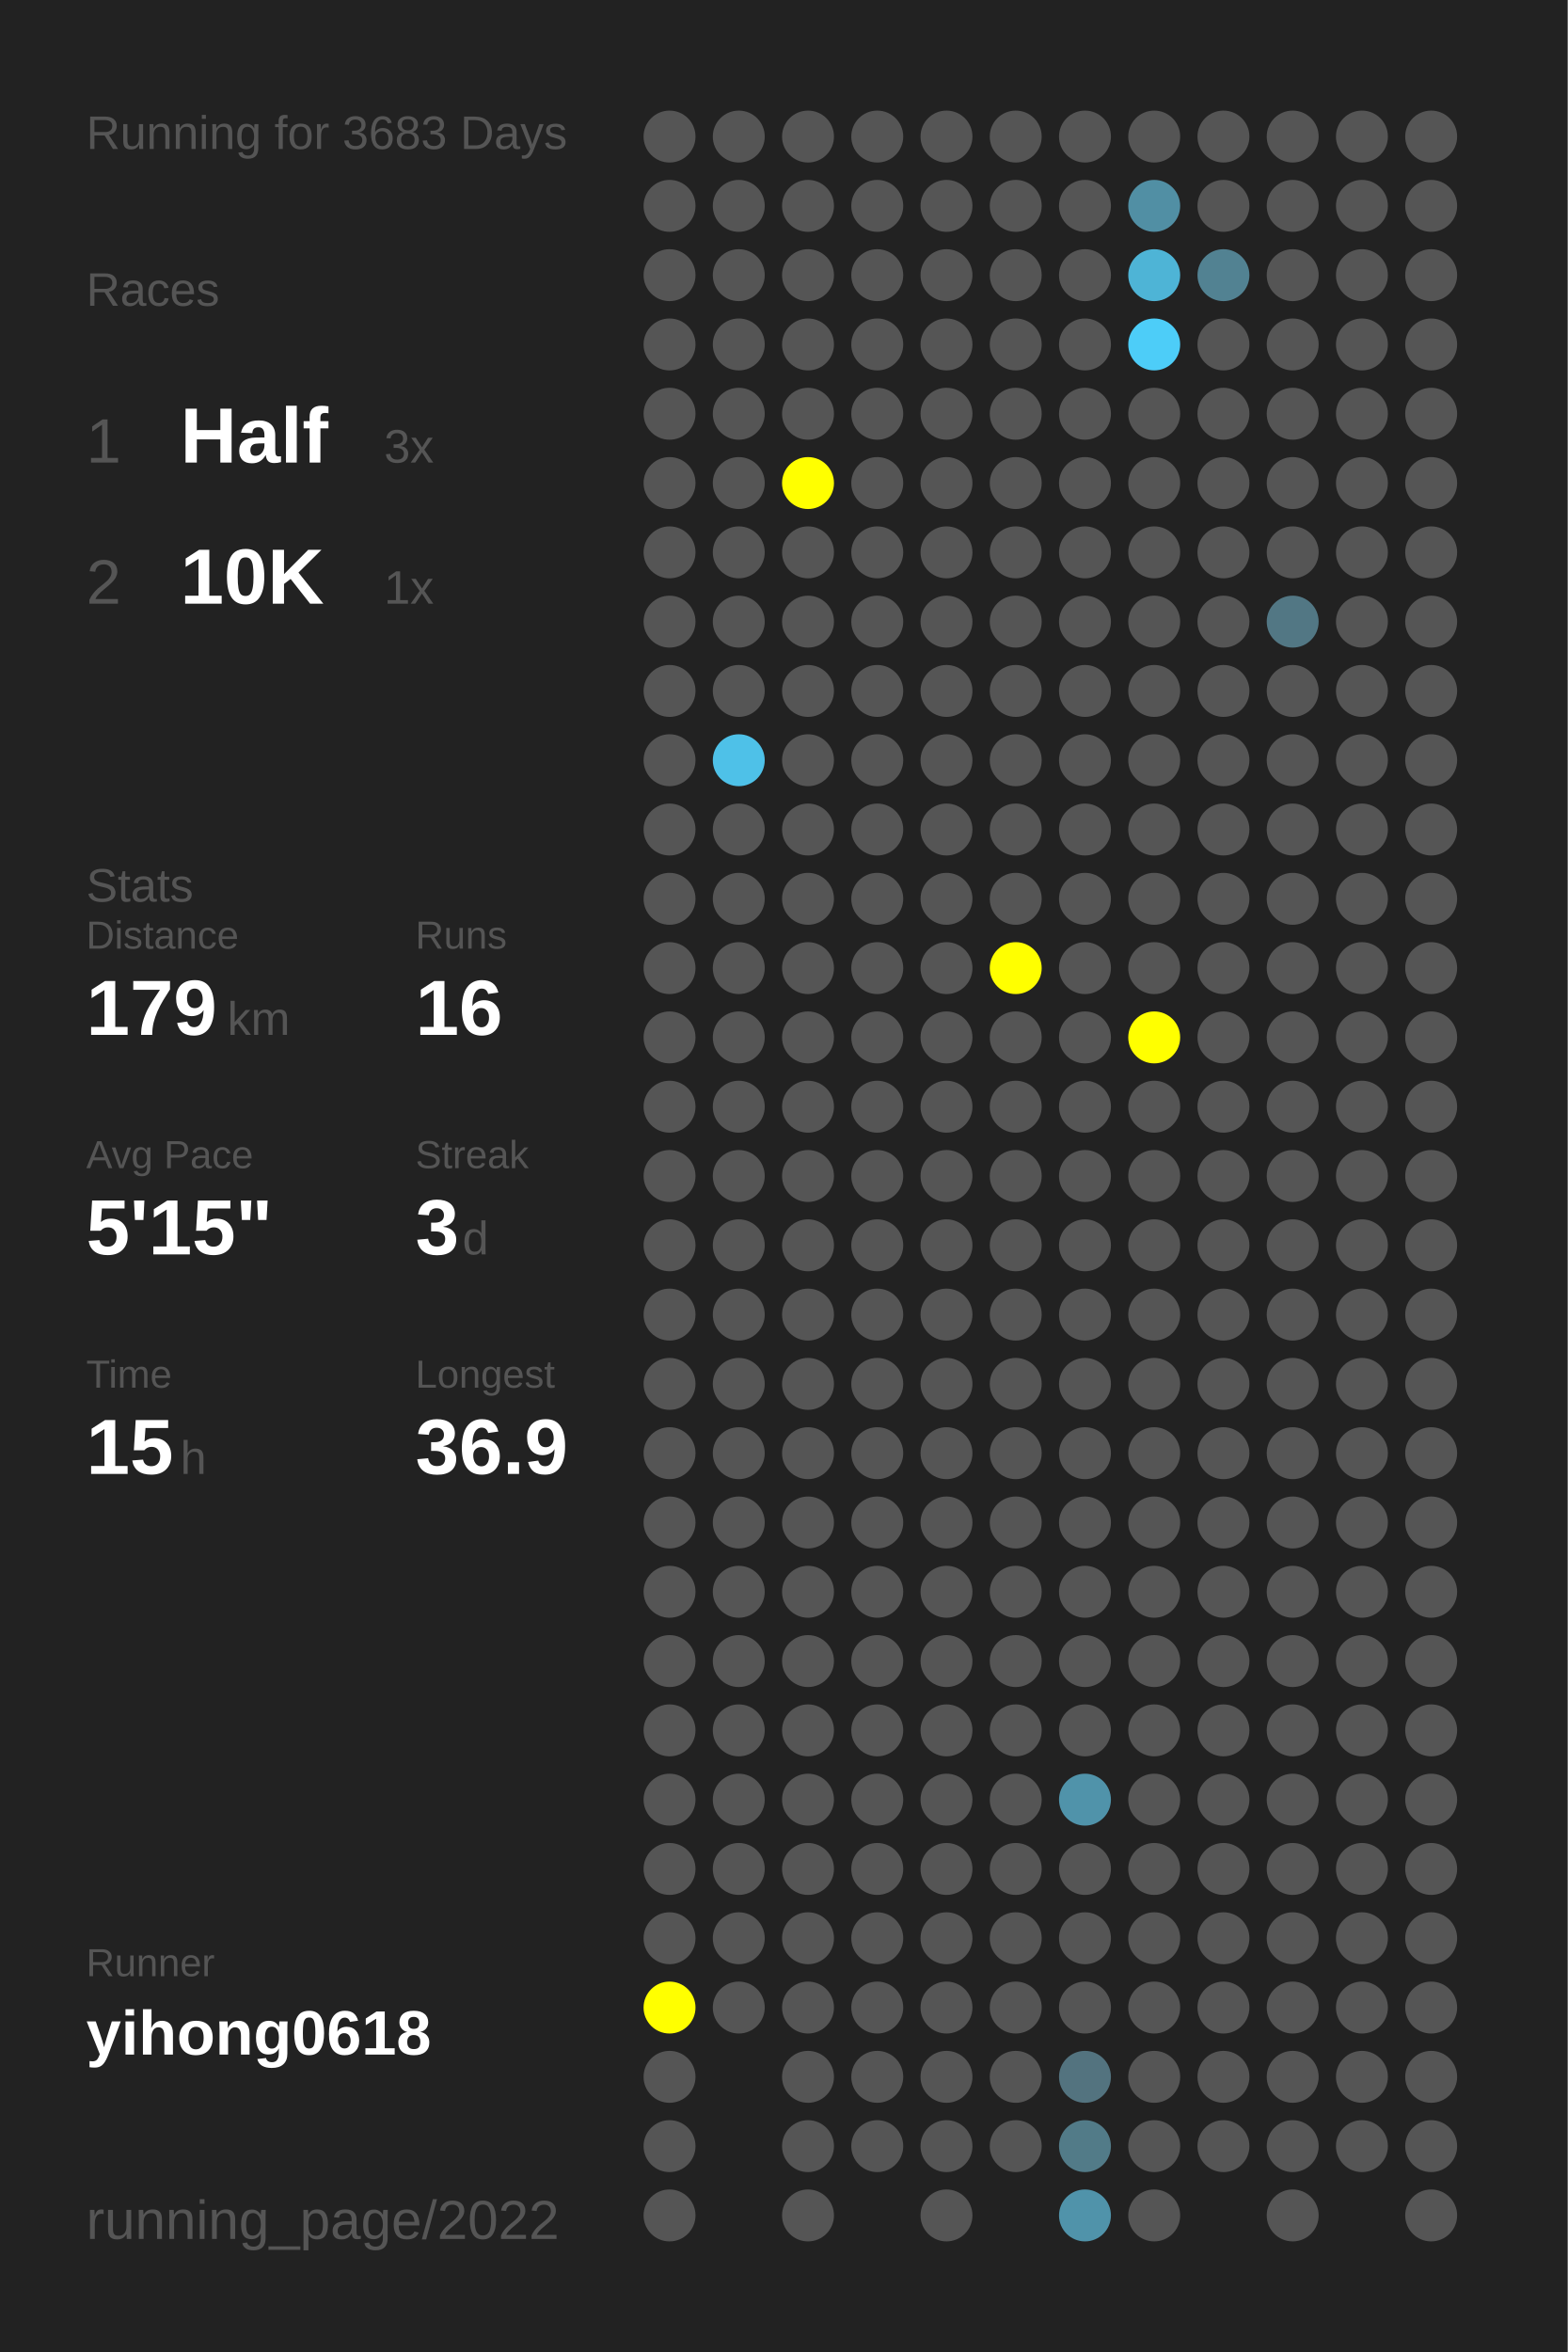
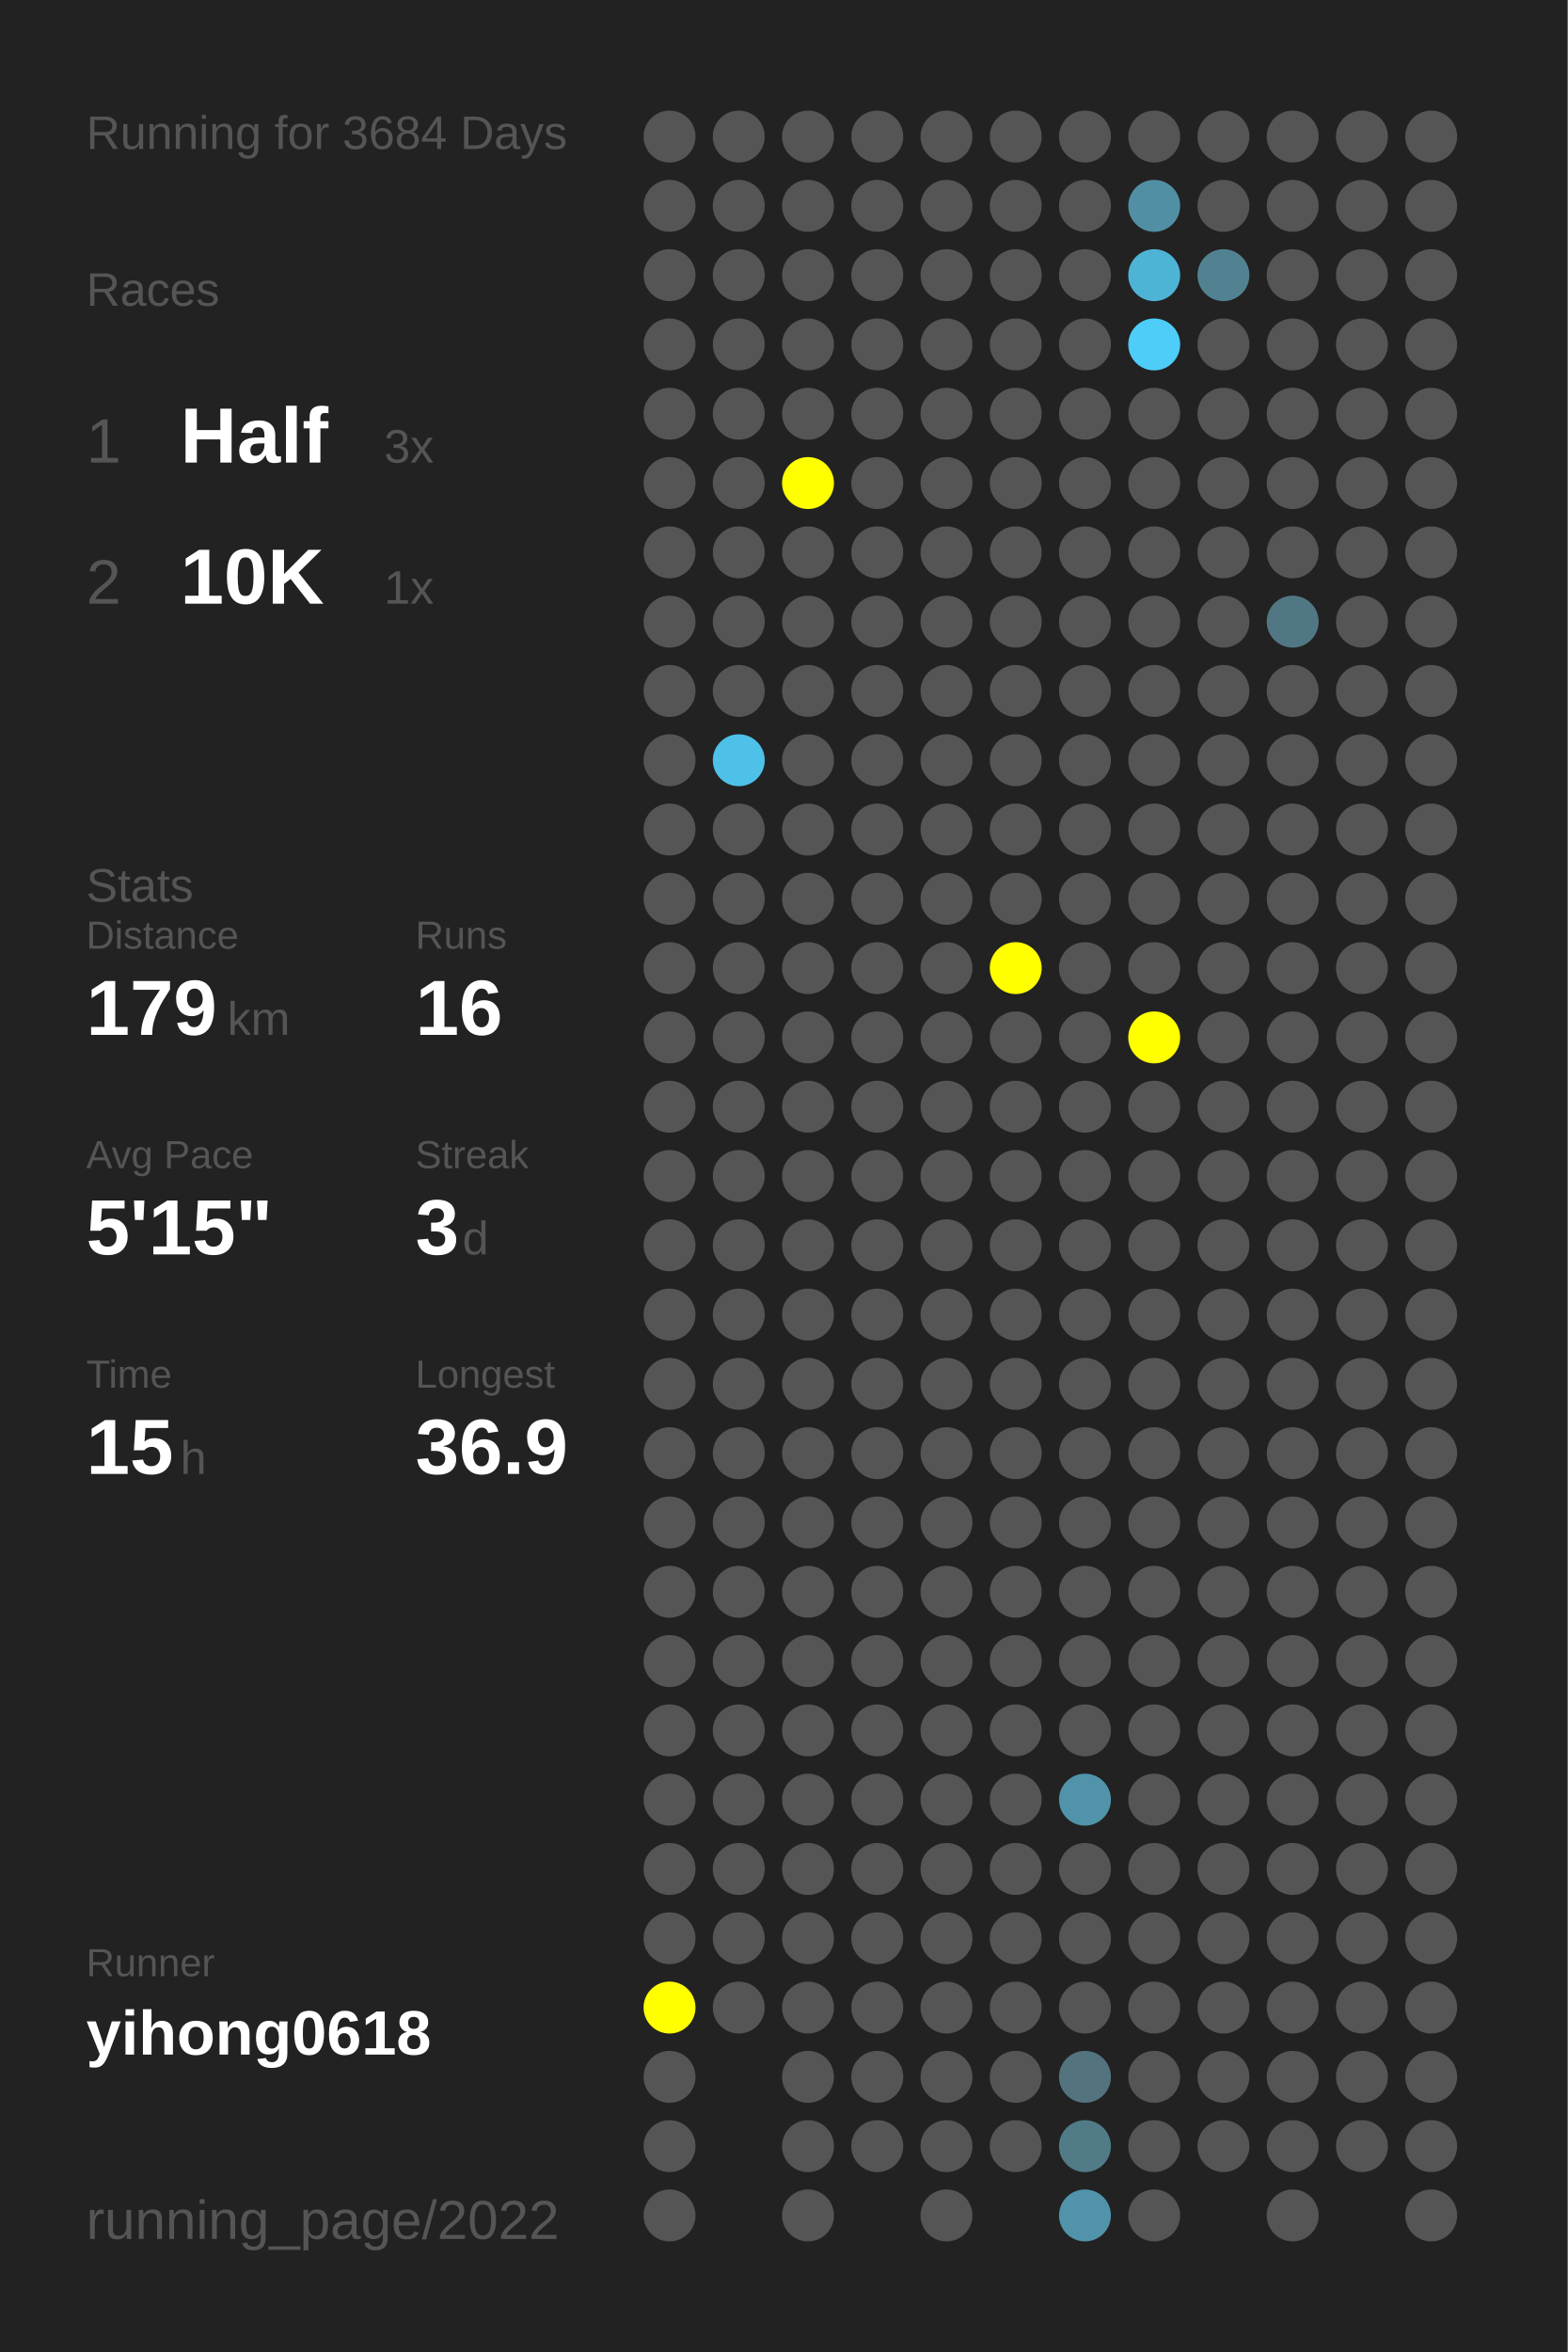
<svg xmlns="http://www.w3.org/2000/svg" baseProfile="full" height="300mm" version="1.1" viewBox="0,0,200,300" width="200mm">
  <defs />
  <rect fill="#222222" height="300" width="200" x="0" y="0" />
-   <text fill="#555555" style="font-size:6px; font-family:Arial;" x="11" y="19">Running for 3683 Days</text>
+   <text fill="#555555" style="font-size:6px; font-family:Arial;" x="11" y="19">Running for 3684 Days</text>
  <text fill="#555555" style="font-size:6px; font-family:Arial;" x="11" y="39">Races</text>
  <text fill="#555555" style="font-size:8px; font-family:Arial;" x="11" y="59">1</text>
  <text fill="#FFFFFF" style="font-size:10px; font-family:Arial; font-weight:bold;" x="23" y="59">Half</text>
  <text fill="#555555" style="font-size:6px; font-family:Arial;" x="49" y="59">3x</text>
  <text fill="#555555" style="font-size:8px; font-family:Arial;" x="11" y="77">2</text>
  <text fill="#FFFFFF" style="font-size:10px; font-family:Arial; font-weight:bold;" x="23" y="77">10K</text>
  <text fill="#555555" style="font-size:6px; font-family:Arial;" x="49" y="77">1x</text>
  <text fill="#555555" style="font-size:6px; font-family:Arial;" x="11" y="115">Stats</text>
  <text fill="#555555" style="font-size:5px; font-family:Arial;" x="11" y="121">Distance</text>
  <text fill="#FFFFFF" style="font-size:10px; font-family:Arial; font-weight:bold;" x="11" y="132">179</text>
  <text fill="#555555" style="font-size:6px; font-family:Arial;" x="29" y="132">km</text>
  <text fill="#555555" style="font-size:5px; font-family:Arial;" x="53" y="121">Runs</text>
  <text fill="#FFFFFF" style="font-size:10px; font-family:Arial; font-weight:bold;" x="53" y="132">16</text>
  <text fill="#555555" style="font-size:5px; font-family:Arial;" x="11" y="149">Avg Pace</text>
  <text fill="#FFFFFF" style="font-size:10px; font-family:Arial; font-weight:bold;" x="11" y="160">5'15"</text>
  <text fill="#555555" style="font-size:5px; font-family:Arial;" x="53" y="149">Streak</text>
  <text fill="#FFFFFF" style="font-size:10px; font-family:Arial; font-weight:bold;" x="53" y="160">3</text>
  <text fill="#555555" style="font-size:6px; font-family:Arial;" x="59" y="160">d</text>
  <text fill="#555555" style="font-size:5px; font-family:Arial;" x="11" y="177">Time</text>
  <text fill="#FFFFFF" style="font-size:10px; font-family:Arial; font-weight:bold;" x="11" y="188">15</text>
  <text fill="#555555" style="font-size:6px; font-family:Arial;" x="23" y="188">h</text>
  <text fill="#555555" style="font-size:5px; font-family:Arial;" x="53" y="177">Longest</text>
  <text fill="#FFFFFF" style="font-size:10px; font-family:Arial; font-weight:bold;" x="53" y="188">36.9</text>
  <text fill="#555555" style="font-size:5px; font-family:Arial;" x="11" y="252.065">Runner</text>
  <text fill="#FFFFFF" style="font-size:8px; font-family:Arial; font-weight:bold;" x="11" y="262.065">yihong0618</text>
  <text fill="#555555" style="font-size:7px; font-family:Arial;" x="11" y="285.581">running_page/2022</text>
  <circle cx="85.417" cy="17.419" fill="#555555" r="3.312" />
  <circle cx="85.417" cy="26.258" fill="#555555" r="3.312" />
  <circle cx="85.417" cy="35.097" fill="#555555" r="3.312" />
  <circle cx="85.417" cy="43.935" fill="#555555" r="3.312" />
  <circle cx="85.417" cy="52.774" fill="#555555" r="3.312" />
  <circle cx="85.417" cy="61.613" fill="#555555" r="3.312" />
  <circle cx="85.417" cy="70.452" fill="#555555" r="3.312" />
  <circle cx="85.417" cy="79.29" fill="#555555" r="3.312" />
  <circle cx="85.417" cy="88.129" fill="#555555" r="3.312" />
  <circle cx="85.417" cy="96.968" fill="#555555" r="3.312" />
  <circle cx="85.417" cy="105.806" fill="#555555" r="3.312" />
  <circle cx="85.417" cy="114.645" fill="#555555" r="3.312" />
  <circle cx="85.417" cy="123.484" fill="#555555" r="3.312" />
  <circle cx="85.417" cy="132.323" fill="#555555" r="3.312" />
  <circle cx="85.417" cy="141.161" fill="#555555" r="3.312" />
  <circle cx="85.417" cy="150" fill="#555555" r="3.312" />
  <circle cx="85.417" cy="158.839" fill="#555555" r="3.312" />
  <circle cx="85.417" cy="167.677" fill="#555555" r="3.312" />
  <circle cx="85.417" cy="176.516" fill="#555555" r="3.312" />
  <circle cx="85.417" cy="185.355" fill="#555555" r="3.312" />
  <circle cx="85.417" cy="194.194" fill="#555555" r="3.312" />
  <circle cx="85.417" cy="203.032" fill="#555555" r="3.312" />
  <circle cx="85.417" cy="211.871" fill="#555555" r="3.312" />
  <circle cx="85.417" cy="220.71" fill="#555555" r="3.312" />
  <circle cx="85.417" cy="229.548" fill="#555555" r="3.312" />
  <circle cx="85.417" cy="238.387" fill="#555555" r="3.312" />
  <circle cx="85.417" cy="247.226" fill="#555555" r="3.312" />
  <circle cx="85.417" cy="256.065" fill="#FFFF00" r="3.312" />
  <circle cx="85.417" cy="264.903" fill="#555555" r="3.312" />
  <circle cx="85.417" cy="273.742" fill="#555555" r="3.312" />
  <circle cx="85.417" cy="282.581" fill="#555555" r="3.312" />
  <circle cx="94.25" cy="17.419" fill="#555555" r="3.312" />
  <circle cx="94.25" cy="26.258" fill="#555555" r="3.312" />
  <circle cx="94.25" cy="35.097" fill="#555555" r="3.312" />
  <circle cx="94.25" cy="43.935" fill="#555555" r="3.312" />
  <circle cx="94.25" cy="52.774" fill="#555555" r="3.312" />
  <circle cx="94.25" cy="61.613" fill="#555555" r="3.312" />
  <circle cx="94.25" cy="70.452" fill="#555555" r="3.312" />
  <circle cx="94.25" cy="79.29" fill="#555555" r="3.312" />
  <circle cx="94.25" cy="88.129" fill="#555555" r="3.312" />
  <circle cx="94.25" cy="96.968" fill="#4ec1e8" r="3.312" />
  <circle cx="94.25" cy="105.806" fill="#555555" r="3.312" />
  <circle cx="94.25" cy="114.645" fill="#555555" r="3.312" />
  <circle cx="94.25" cy="123.484" fill="#555555" r="3.312" />
  <circle cx="94.25" cy="132.323" fill="#555555" r="3.312" />
  <circle cx="94.25" cy="141.161" fill="#555555" r="3.312" />
  <circle cx="94.25" cy="150" fill="#555555" r="3.312" />
  <circle cx="94.25" cy="158.839" fill="#555555" r="3.312" />
  <circle cx="94.25" cy="167.677" fill="#555555" r="3.312" />
  <circle cx="94.25" cy="176.516" fill="#555555" r="3.312" />
  <circle cx="94.25" cy="185.355" fill="#555555" r="3.312" />
  <circle cx="94.25" cy="194.194" fill="#555555" r="3.312" />
  <circle cx="94.25" cy="203.032" fill="#555555" r="3.312" />
  <circle cx="94.25" cy="211.871" fill="#555555" r="3.312" />
  <circle cx="94.25" cy="220.71" fill="#555555" r="3.312" />
  <circle cx="94.25" cy="229.548" fill="#555555" r="3.312" />
  <circle cx="94.25" cy="238.387" fill="#555555" r="3.312" />
  <circle cx="94.25" cy="247.226" fill="#555555" r="3.312" />
  <circle cx="94.25" cy="256.065" fill="#555555" r="3.312" />
  <circle cx="103.083" cy="17.419" fill="#555555" r="3.312" />
  <circle cx="103.083" cy="26.258" fill="#555555" r="3.312" />
  <circle cx="103.083" cy="35.097" fill="#555555" r="3.312" />
  <circle cx="103.083" cy="43.935" fill="#555555" r="3.312" />
  <circle cx="103.083" cy="52.774" fill="#555555" r="3.312" />
  <circle cx="103.083" cy="61.613" fill="#FFFF00" r="3.312" />
  <circle cx="103.083" cy="70.452" fill="#555555" r="3.312" />
  <circle cx="103.083" cy="79.29" fill="#555555" r="3.312" />
  <circle cx="103.083" cy="88.129" fill="#555555" r="3.312" />
  <circle cx="103.083" cy="96.968" fill="#555555" r="3.312" />
  <circle cx="103.083" cy="105.806" fill="#555555" r="3.312" />
  <circle cx="103.083" cy="114.645" fill="#555555" r="3.312" />
  <circle cx="103.083" cy="123.484" fill="#555555" r="3.312" />
  <circle cx="103.083" cy="132.323" fill="#555555" r="3.312" />
  <circle cx="103.083" cy="141.161" fill="#555555" r="3.312" />
  <circle cx="103.083" cy="150" fill="#555555" r="3.312" />
  <circle cx="103.083" cy="158.839" fill="#555555" r="3.312" />
  <circle cx="103.083" cy="167.677" fill="#555555" r="3.312" />
  <circle cx="103.083" cy="176.516" fill="#555555" r="3.312" />
  <circle cx="103.083" cy="185.355" fill="#555555" r="3.312" />
  <circle cx="103.083" cy="194.194" fill="#555555" r="3.312" />
  <circle cx="103.083" cy="203.032" fill="#555555" r="3.312" />
  <circle cx="103.083" cy="211.871" fill="#555555" r="3.312" />
  <circle cx="103.083" cy="220.71" fill="#555555" r="3.312" />
  <circle cx="103.083" cy="229.548" fill="#555555" r="3.312" />
  <circle cx="103.083" cy="238.387" fill="#555555" r="3.312" />
  <circle cx="103.083" cy="247.226" fill="#555555" r="3.312" />
  <circle cx="103.083" cy="256.065" fill="#555555" r="3.312" />
  <circle cx="103.083" cy="264.903" fill="#555555" r="3.312" />
  <circle cx="103.083" cy="273.742" fill="#555555" r="3.312" />
  <circle cx="103.083" cy="282.581" fill="#555555" r="3.312" />
  <circle cx="111.917" cy="17.419" fill="#555555" r="3.312" />
  <circle cx="111.917" cy="26.258" fill="#555555" r="3.312" />
  <circle cx="111.917" cy="35.097" fill="#555555" r="3.312" />
  <circle cx="111.917" cy="43.935" fill="#555555" r="3.312" />
  <circle cx="111.917" cy="52.774" fill="#555555" r="3.312" />
  <circle cx="111.917" cy="61.613" fill="#555555" r="3.312" />
  <circle cx="111.917" cy="70.452" fill="#555555" r="3.312" />
  <circle cx="111.917" cy="79.29" fill="#555555" r="3.312" />
  <circle cx="111.917" cy="88.129" fill="#555555" r="3.312" />
  <circle cx="111.917" cy="96.968" fill="#555555" r="3.312" />
  <circle cx="111.917" cy="105.806" fill="#555555" r="3.312" />
  <circle cx="111.917" cy="114.645" fill="#555555" r="3.312" />
  <circle cx="111.917" cy="123.484" fill="#555555" r="3.312" />
  <circle cx="111.917" cy="132.323" fill="#555555" r="3.312" />
  <circle cx="111.917" cy="141.161" fill="#555555" r="3.312" />
  <circle cx="111.917" cy="150" fill="#555555" r="3.312" />
  <circle cx="111.917" cy="158.839" fill="#555555" r="3.312" />
  <circle cx="111.917" cy="167.677" fill="#555555" r="3.312" />
  <circle cx="111.917" cy="176.516" fill="#555555" r="3.312" />
  <circle cx="111.917" cy="185.355" fill="#555555" r="3.312" />
  <circle cx="111.917" cy="194.194" fill="#555555" r="3.312" />
  <circle cx="111.917" cy="203.032" fill="#555555" r="3.312" />
  <circle cx="111.917" cy="211.871" fill="#555555" r="3.312" />
  <circle cx="111.917" cy="220.71" fill="#555555" r="3.312" />
  <circle cx="111.917" cy="229.548" fill="#555555" r="3.312" />
  <circle cx="111.917" cy="238.387" fill="#555555" r="3.312" />
  <circle cx="111.917" cy="247.226" fill="#555555" r="3.312" />
  <circle cx="111.917" cy="256.065" fill="#555555" r="3.312" />
  <circle cx="111.917" cy="264.903" fill="#555555" r="3.312" />
  <circle cx="111.917" cy="273.742" fill="#555555" r="3.312" />
  <circle cx="120.75" cy="17.419" fill="#555555" r="3.312" />
  <circle cx="120.75" cy="26.258" fill="#555555" r="3.312" />
  <circle cx="120.75" cy="35.097" fill="#555555" r="3.312" />
  <circle cx="120.75" cy="43.935" fill="#555555" r="3.312" />
  <circle cx="120.75" cy="52.774" fill="#555555" r="3.312" />
  <circle cx="120.75" cy="61.613" fill="#555555" r="3.312" />
  <circle cx="120.75" cy="70.452" fill="#555555" r="3.312" />
  <circle cx="120.75" cy="79.29" fill="#555555" r="3.312" />
  <circle cx="120.75" cy="88.129" fill="#555555" r="3.312" />
  <circle cx="120.75" cy="96.968" fill="#555555" r="3.312" />
  <circle cx="120.75" cy="105.806" fill="#555555" r="3.312" />
  <circle cx="120.75" cy="114.645" fill="#555555" r="3.312" />
  <circle cx="120.75" cy="123.484" fill="#555555" r="3.312" />
  <circle cx="120.75" cy="132.323" fill="#555555" r="3.312" />
  <circle cx="120.75" cy="141.161" fill="#555555" r="3.312" />
  <circle cx="120.75" cy="150" fill="#555555" r="3.312" />
  <circle cx="120.75" cy="158.839" fill="#555555" r="3.312" />
  <circle cx="120.75" cy="167.677" fill="#555555" r="3.312" />
  <circle cx="120.75" cy="176.516" fill="#555555" r="3.312" />
  <circle cx="120.75" cy="185.355" fill="#555555" r="3.312" />
  <circle cx="120.75" cy="194.194" fill="#555555" r="3.312" />
  <circle cx="120.75" cy="203.032" fill="#555555" r="3.312" />
  <circle cx="120.75" cy="211.871" fill="#555555" r="3.312" />
  <circle cx="120.75" cy="220.71" fill="#555555" r="3.312" />
  <circle cx="120.75" cy="229.548" fill="#555555" r="3.312" />
  <circle cx="120.75" cy="238.387" fill="#555555" r="3.312" />
  <circle cx="120.75" cy="247.226" fill="#555555" r="3.312" />
  <circle cx="120.75" cy="256.065" fill="#555555" r="3.312" />
  <circle cx="120.75" cy="264.903" fill="#555555" r="3.312" />
  <circle cx="120.75" cy="273.742" fill="#555555" r="3.312" />
  <circle cx="120.75" cy="282.581" fill="#555555" r="3.312" />
  <circle cx="129.583" cy="17.419" fill="#555555" r="3.312" />
  <circle cx="129.583" cy="26.258" fill="#555555" r="3.312" />
  <circle cx="129.583" cy="35.097" fill="#555555" r="3.312" />
  <circle cx="129.583" cy="43.935" fill="#555555" r="3.312" />
  <circle cx="129.583" cy="52.774" fill="#555555" r="3.312" />
  <circle cx="129.583" cy="61.613" fill="#555555" r="3.312" />
  <circle cx="129.583" cy="70.452" fill="#555555" r="3.312" />
  <circle cx="129.583" cy="79.29" fill="#555555" r="3.312" />
  <circle cx="129.583" cy="88.129" fill="#555555" r="3.312" />
  <circle cx="129.583" cy="96.968" fill="#555555" r="3.312" />
  <circle cx="129.583" cy="105.806" fill="#555555" r="3.312" />
  <circle cx="129.583" cy="114.645" fill="#555555" r="3.312" />
  <circle cx="129.583" cy="123.484" fill="#FFFF00" r="3.312" />
  <circle cx="129.583" cy="132.323" fill="#555555" r="3.312" />
  <circle cx="129.583" cy="141.161" fill="#555555" r="3.312" />
  <circle cx="129.583" cy="150" fill="#555555" r="3.312" />
  <circle cx="129.583" cy="158.839" fill="#555555" r="3.312" />
  <circle cx="129.583" cy="167.677" fill="#555555" r="3.312" />
  <circle cx="129.583" cy="176.516" fill="#555555" r="3.312" />
  <circle cx="129.583" cy="185.355" fill="#555555" r="3.312" />
  <circle cx="129.583" cy="194.194" fill="#555555" r="3.312" />
  <circle cx="129.583" cy="203.032" fill="#555555" r="3.312" />
  <circle cx="129.583" cy="211.871" fill="#555555" r="3.312" />
  <circle cx="129.583" cy="220.71" fill="#555555" r="3.312" />
  <circle cx="129.583" cy="229.548" fill="#555555" r="3.312" />
  <circle cx="129.583" cy="238.387" fill="#555555" r="3.312" />
  <circle cx="129.583" cy="247.226" fill="#555555" r="3.312" />
  <circle cx="129.583" cy="256.065" fill="#555555" r="3.312" />
  <circle cx="129.583" cy="264.903" fill="#555555" r="3.312" />
  <circle cx="129.583" cy="273.742" fill="#555555" r="3.312" />
  <circle cx="138.417" cy="17.419" fill="#555555" r="3.312" />
  <circle cx="138.417" cy="26.258" fill="#555555" r="3.312" />
  <circle cx="138.417" cy="35.097" fill="#555555" r="3.312" />
  <circle cx="138.417" cy="43.935" fill="#555555" r="3.312" />
  <circle cx="138.417" cy="52.774" fill="#555555" r="3.312" />
  <circle cx="138.417" cy="61.613" fill="#555555" r="3.312" />
  <circle cx="138.417" cy="70.452" fill="#555555" r="3.312" />
  <circle cx="138.417" cy="79.29" fill="#555555" r="3.312" />
  <circle cx="138.417" cy="88.129" fill="#555555" r="3.312" />
  <circle cx="138.417" cy="96.968" fill="#555555" r="3.312" />
  <circle cx="138.417" cy="105.806" fill="#555555" r="3.312" />
  <circle cx="138.417" cy="114.645" fill="#555555" r="3.312" />
  <circle cx="138.417" cy="123.484" fill="#555555" r="3.312" />
  <circle cx="138.417" cy="132.323" fill="#555555" r="3.312" />
  <circle cx="138.417" cy="141.161" fill="#555555" r="3.312" />
  <circle cx="138.417" cy="150" fill="#555555" r="3.312" />
  <circle cx="138.417" cy="158.839" fill="#555555" r="3.312" />
  <circle cx="138.417" cy="167.677" fill="#555555" r="3.312" />
  <circle cx="138.417" cy="176.516" fill="#555555" r="3.312" />
  <circle cx="138.417" cy="185.355" fill="#555555" r="3.312" />
  <circle cx="138.417" cy="194.194" fill="#555555" r="3.312" />
  <circle cx="138.417" cy="203.032" fill="#555555" r="3.312" />
  <circle cx="138.417" cy="211.871" fill="#555555" r="3.312" />
  <circle cx="138.417" cy="220.71" fill="#555555" r="3.312" />
  <circle cx="138.417" cy="229.548" fill="#5093aa" r="3.312" />
  <circle cx="138.417" cy="238.387" fill="#555555" r="3.312" />
  <circle cx="138.417" cy="247.226" fill="#555555" r="3.312" />
  <circle cx="138.417" cy="256.065" fill="#555555" r="3.312" />
  <circle cx="138.417" cy="264.903" fill="#53737f" r="3.312" />
  <circle cx="138.417" cy="273.742" fill="#527b88" r="3.312" />
  <circle cx="138.417" cy="282.581" fill="#5093aa" r="3.312" />
  <circle cx="147.25" cy="17.419" fill="#555555" r="3.312" />
  <circle cx="147.25" cy="26.258" fill="#518fa4" r="3.312" />
  <circle cx="147.25" cy="35.097" fill="#4eb4d6" r="3.312" />
  <circle cx="147.25" cy="43.935" fill="#4dcdf8" r="3.312" />
  <circle cx="147.25" cy="52.774" fill="#555555" r="3.312" />
  <circle cx="147.25" cy="61.613" fill="#555555" r="3.312" />
  <circle cx="147.25" cy="70.452" fill="#555555" r="3.312" />
  <circle cx="147.25" cy="79.29" fill="#555555" r="3.312" />
  <circle cx="147.25" cy="88.129" fill="#555555" r="3.312" />
  <circle cx="147.25" cy="96.968" fill="#555555" r="3.312" />
  <circle cx="147.25" cy="105.806" fill="#555555" r="3.312" />
  <circle cx="147.25" cy="114.645" fill="#555555" r="3.312" />
  <circle cx="147.25" cy="123.484" fill="#555555" r="3.312" />
  <circle cx="147.25" cy="132.323" fill="#FFFF00" r="3.312" />
  <circle cx="147.25" cy="141.161" fill="#555555" r="3.312" />
  <circle cx="147.25" cy="150" fill="#555555" r="3.312" />
  <circle cx="147.25" cy="158.839" fill="#555555" r="3.312" />
  <circle cx="147.25" cy="167.677" fill="#555555" r="3.312" />
  <circle cx="147.25" cy="176.516" fill="#555555" r="3.312" />
  <circle cx="147.25" cy="185.355" fill="#555555" r="3.312" />
  <circle cx="147.25" cy="194.194" fill="#555555" r="3.312" />
  <circle cx="147.25" cy="203.032" fill="#555555" r="3.312" />
  <circle cx="147.25" cy="211.871" fill="#555555" r="3.312" />
  <circle cx="147.25" cy="220.71" fill="#555555" r="3.312" />
  <circle cx="147.25" cy="229.548" fill="#555555" r="3.312" />
  <circle cx="147.25" cy="238.387" fill="#555555" r="3.312" />
  <circle cx="147.25" cy="247.226" fill="#555555" r="3.312" />
  <circle cx="147.25" cy="256.065" fill="#555555" r="3.312" />
  <circle cx="147.25" cy="264.903" fill="#555555" r="3.312" />
  <circle cx="147.25" cy="273.742" fill="#555555" r="3.312" />
  <circle cx="147.25" cy="282.581" fill="#555555" r="3.312" />
  <circle cx="156.083" cy="17.419" fill="#555555" r="3.312" />
  <circle cx="156.083" cy="26.258" fill="#555555" r="3.312" />
  <circle cx="156.083" cy="35.097" fill="#528292" r="3.312" />
  <circle cx="156.083" cy="43.935" fill="#555555" r="3.312" />
  <circle cx="156.083" cy="52.774" fill="#555555" r="3.312" />
  <circle cx="156.083" cy="61.613" fill="#555555" r="3.312" />
  <circle cx="156.083" cy="70.452" fill="#555555" r="3.312" />
  <circle cx="156.083" cy="79.29" fill="#555555" r="3.312" />
  <circle cx="156.083" cy="88.129" fill="#555555" r="3.312" />
  <circle cx="156.083" cy="96.968" fill="#555555" r="3.312" />
  <circle cx="156.083" cy="105.806" fill="#555555" r="3.312" />
  <circle cx="156.083" cy="114.645" fill="#555555" r="3.312" />
  <circle cx="156.083" cy="123.484" fill="#555555" r="3.312" />
  <circle cx="156.083" cy="132.323" fill="#555555" r="3.312" />
  <circle cx="156.083" cy="141.161" fill="#555555" r="3.312" />
  <circle cx="156.083" cy="150" fill="#555555" r="3.312" />
  <circle cx="156.083" cy="158.839" fill="#555555" r="3.312" />
  <circle cx="156.083" cy="167.677" fill="#555555" r="3.312" />
  <circle cx="156.083" cy="176.516" fill="#555555" r="3.312" />
  <circle cx="156.083" cy="185.355" fill="#555555" r="3.312" />
  <circle cx="156.083" cy="194.194" fill="#555555" r="3.312" />
  <circle cx="156.083" cy="203.032" fill="#555555" r="3.312" />
  <circle cx="156.083" cy="211.871" fill="#555555" r="3.312" />
  <circle cx="156.083" cy="220.71" fill="#555555" r="3.312" />
  <circle cx="156.083" cy="229.548" fill="#555555" r="3.312" />
  <circle cx="156.083" cy="238.387" fill="#555555" r="3.312" />
  <circle cx="156.083" cy="247.226" fill="#555555" r="3.312" />
  <circle cx="156.083" cy="256.065" fill="#555555" r="3.312" />
  <circle cx="156.083" cy="264.903" fill="#555555" r="3.312" />
  <circle cx="156.083" cy="273.742" fill="#555555" r="3.312" />
  <circle cx="164.917" cy="17.419" fill="#555555" r="3.312" />
  <circle cx="164.917" cy="26.258" fill="#555555" r="3.312" />
  <circle cx="164.917" cy="35.097" fill="#555555" r="3.312" />
  <circle cx="164.917" cy="43.935" fill="#555555" r="3.312" />
  <circle cx="164.917" cy="52.774" fill="#555555" r="3.312" />
  <circle cx="164.917" cy="61.613" fill="#555555" r="3.312" />
  <circle cx="164.917" cy="70.452" fill="#555555" r="3.312" />
  <circle cx="164.917" cy="79.29" fill="#527784" r="3.312" />
  <circle cx="164.917" cy="88.129" fill="#555555" r="3.312" />
  <circle cx="164.917" cy="96.968" fill="#555555" r="3.312" />
  <circle cx="164.917" cy="105.806" fill="#555555" r="3.312" />
  <circle cx="164.917" cy="114.645" fill="#555555" r="3.312" />
  <circle cx="164.917" cy="123.484" fill="#555555" r="3.312" />
  <circle cx="164.917" cy="132.323" fill="#555555" r="3.312" />
  <circle cx="164.917" cy="141.161" fill="#555555" r="3.312" />
  <circle cx="164.917" cy="150" fill="#555555" r="3.312" />
  <circle cx="164.917" cy="158.839" fill="#555555" r="3.312" />
  <circle cx="164.917" cy="167.677" fill="#555555" r="3.312" />
  <circle cx="164.917" cy="176.516" fill="#555555" r="3.312" />
  <circle cx="164.917" cy="185.355" fill="#555555" r="3.312" />
  <circle cx="164.917" cy="194.194" fill="#555555" r="3.312" />
  <circle cx="164.917" cy="203.032" fill="#555555" r="3.312" />
  <circle cx="164.917" cy="211.871" fill="#555555" r="3.312" />
  <circle cx="164.917" cy="220.71" fill="#555555" r="3.312" />
  <circle cx="164.917" cy="229.548" fill="#555555" r="3.312" />
  <circle cx="164.917" cy="238.387" fill="#555555" r="3.312" />
  <circle cx="164.917" cy="247.226" fill="#555555" r="3.312" />
  <circle cx="164.917" cy="256.065" fill="#555555" r="3.312" />
  <circle cx="164.917" cy="264.903" fill="#555555" r="3.312" />
  <circle cx="164.917" cy="273.742" fill="#555555" r="3.312" />
  <circle cx="164.917" cy="282.581" fill="#555555" r="3.312" />
  <circle cx="173.75" cy="17.419" fill="#555555" r="3.312" />
  <circle cx="173.75" cy="26.258" fill="#555555" r="3.312" />
  <circle cx="173.75" cy="35.097" fill="#555555" r="3.312" />
  <circle cx="173.75" cy="43.935" fill="#555555" r="3.312" />
  <circle cx="173.75" cy="52.774" fill="#555555" r="3.312" />
  <circle cx="173.75" cy="61.613" fill="#555555" r="3.312" />
  <circle cx="173.75" cy="70.452" fill="#555555" r="3.312" />
  <circle cx="173.75" cy="79.29" fill="#555555" r="3.312" />
  <circle cx="173.75" cy="88.129" fill="#555555" r="3.312" />
  <circle cx="173.75" cy="96.968" fill="#555555" r="3.312" />
  <circle cx="173.75" cy="105.806" fill="#555555" r="3.312" />
  <circle cx="173.75" cy="114.645" fill="#555555" r="3.312" />
  <circle cx="173.75" cy="123.484" fill="#555555" r="3.312" />
  <circle cx="173.75" cy="132.323" fill="#555555" r="3.312" />
  <circle cx="173.75" cy="141.161" fill="#555555" r="3.312" />
  <circle cx="173.75" cy="150" fill="#555555" r="3.312" />
  <circle cx="173.75" cy="158.839" fill="#555555" r="3.312" />
  <circle cx="173.75" cy="167.677" fill="#555555" r="3.312" />
  <circle cx="173.75" cy="176.516" fill="#555555" r="3.312" />
  <circle cx="173.75" cy="185.355" fill="#555555" r="3.312" />
  <circle cx="173.75" cy="194.194" fill="#555555" r="3.312" />
  <circle cx="173.75" cy="203.032" fill="#555555" r="3.312" />
  <circle cx="173.75" cy="211.871" fill="#555555" r="3.312" />
  <circle cx="173.75" cy="220.71" fill="#555555" r="3.312" />
  <circle cx="173.75" cy="229.548" fill="#555555" r="3.312" />
  <circle cx="173.75" cy="238.387" fill="#555555" r="3.312" />
  <circle cx="173.75" cy="247.226" fill="#555555" r="3.312" />
  <circle cx="173.75" cy="256.065" fill="#555555" r="3.312" />
  <circle cx="173.75" cy="264.903" fill="#555555" r="3.312" />
  <circle cx="173.75" cy="273.742" fill="#555555" r="3.312" />
  <circle cx="182.583" cy="17.419" fill="#555555" r="3.312" />
  <circle cx="182.583" cy="26.258" fill="#555555" r="3.312" />
  <circle cx="182.583" cy="35.097" fill="#555555" r="3.312" />
  <circle cx="182.583" cy="43.935" fill="#555555" r="3.312" />
  <circle cx="182.583" cy="52.774" fill="#555555" r="3.312" />
  <circle cx="182.583" cy="61.613" fill="#555555" r="3.312" />
  <circle cx="182.583" cy="70.452" fill="#555555" r="3.312" />
  <circle cx="182.583" cy="79.29" fill="#555555" r="3.312" />
  <circle cx="182.583" cy="88.129" fill="#555555" r="3.312" />
  <circle cx="182.583" cy="96.968" fill="#555555" r="3.312" />
  <circle cx="182.583" cy="105.806" fill="#555555" r="3.312" />
  <circle cx="182.583" cy="114.645" fill="#555555" r="3.312" />
  <circle cx="182.583" cy="123.484" fill="#555555" r="3.312" />
  <circle cx="182.583" cy="132.323" fill="#555555" r="3.312" />
  <circle cx="182.583" cy="141.161" fill="#555555" r="3.312" />
  <circle cx="182.583" cy="150" fill="#555555" r="3.312" />
  <circle cx="182.583" cy="158.839" fill="#555555" r="3.312" />
  <circle cx="182.583" cy="167.677" fill="#555555" r="3.312" />
  <circle cx="182.583" cy="176.516" fill="#555555" r="3.312" />
  <circle cx="182.583" cy="185.355" fill="#555555" r="3.312" />
  <circle cx="182.583" cy="194.194" fill="#555555" r="3.312" />
  <circle cx="182.583" cy="203.032" fill="#555555" r="3.312" />
  <circle cx="182.583" cy="211.871" fill="#555555" r="3.312" />
  <circle cx="182.583" cy="220.71" fill="#555555" r="3.312" />
  <circle cx="182.583" cy="229.548" fill="#555555" r="3.312" />
  <circle cx="182.583" cy="238.387" fill="#555555" r="3.312" />
  <circle cx="182.583" cy="247.226" fill="#555555" r="3.312" />
  <circle cx="182.583" cy="256.065" fill="#555555" r="3.312" />
  <circle cx="182.583" cy="264.903" fill="#555555" r="3.312" />
  <circle cx="182.583" cy="273.742" fill="#555555" r="3.312" />
  <circle cx="182.583" cy="282.581" fill="#555555" r="3.312" />
</svg>
